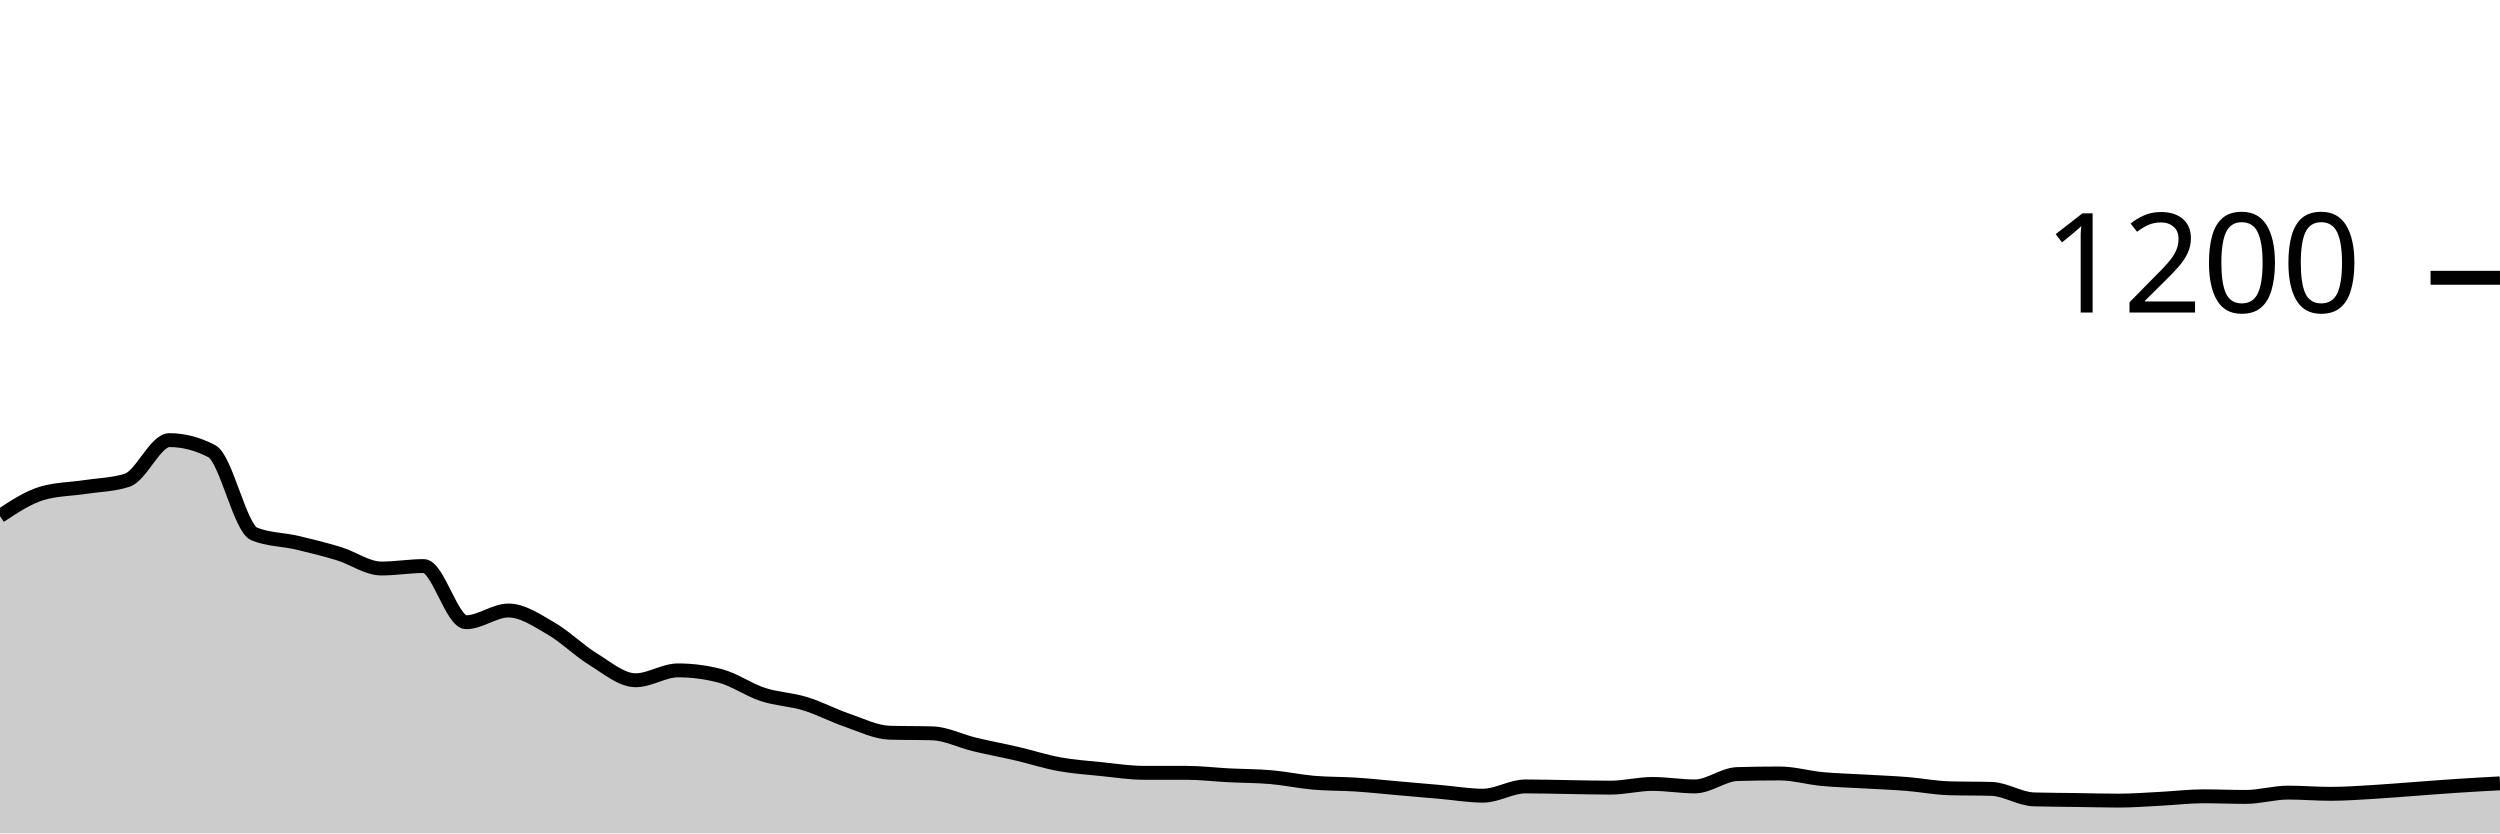
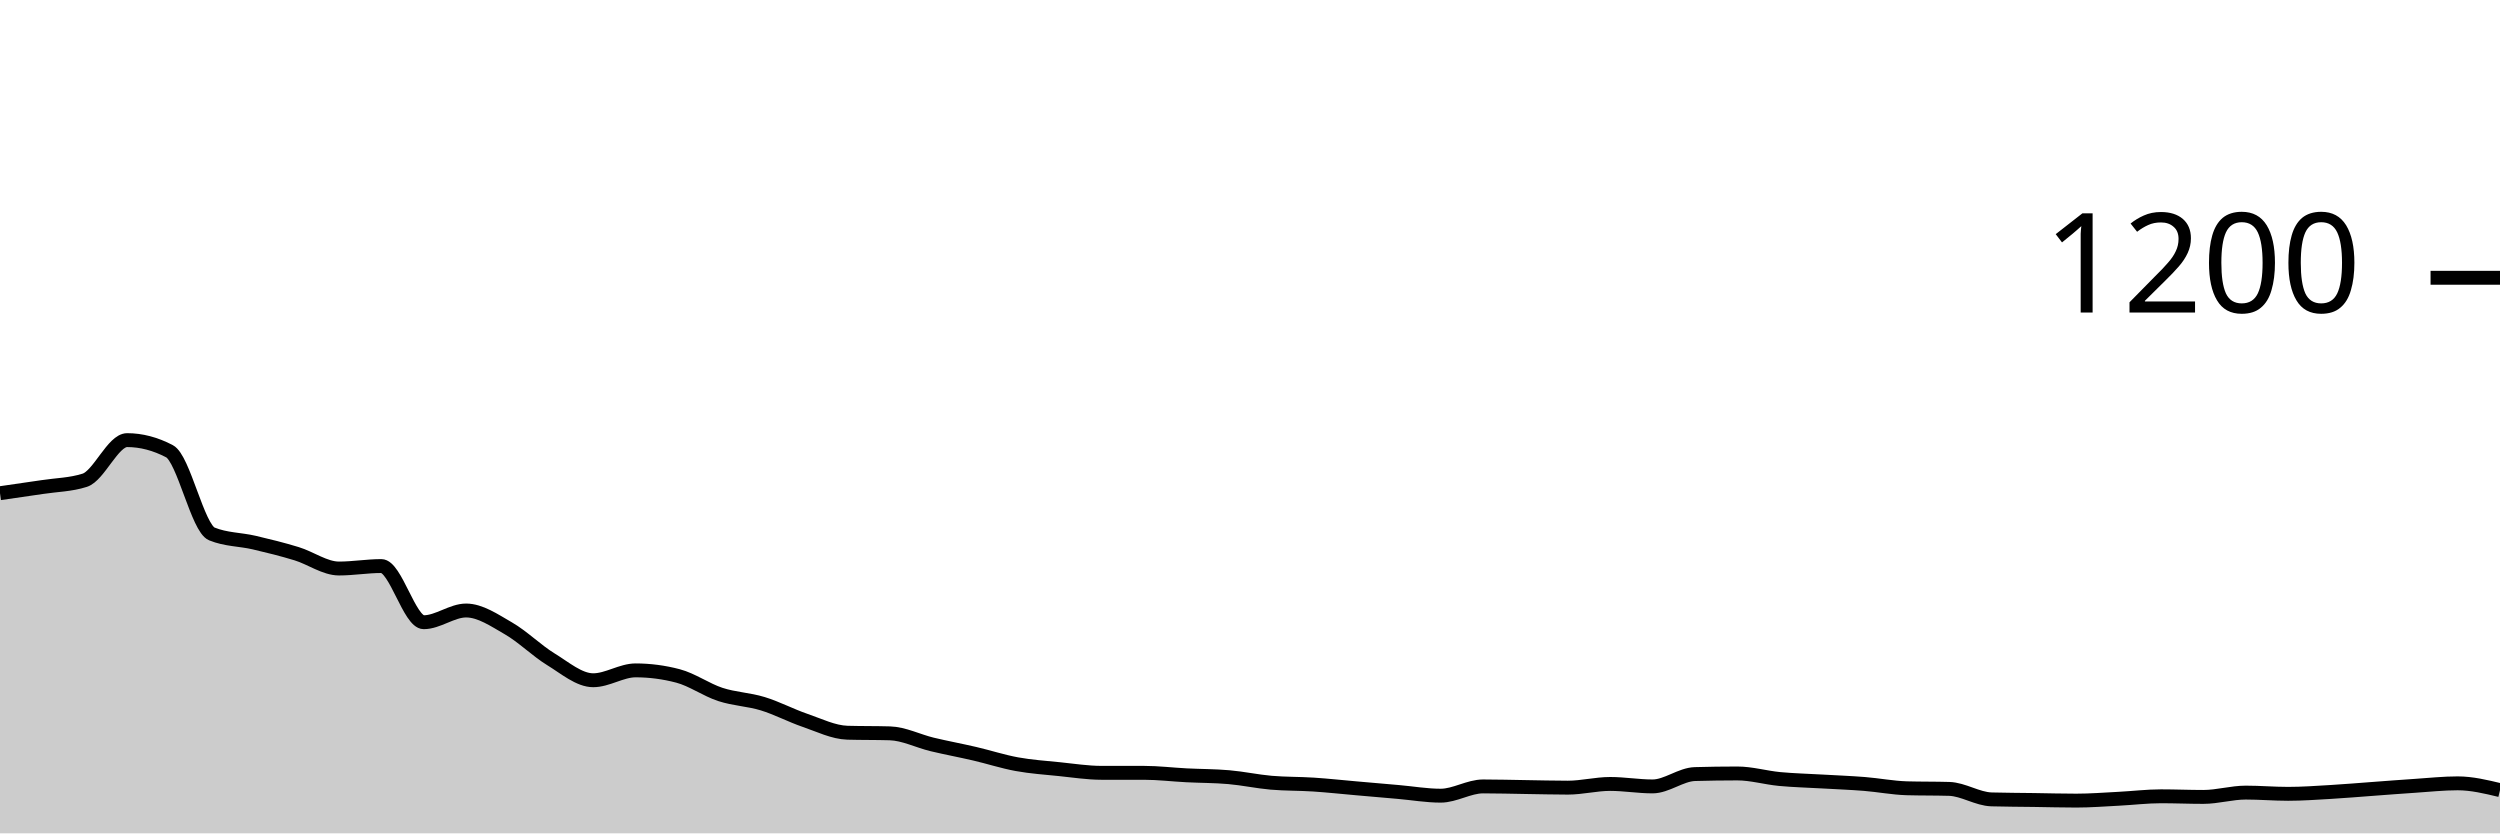
<svg xmlns="http://www.w3.org/2000/svg" viewBox="0 0 180 60">
  <g transform="translate(0,20)">
-     <path class="area" fill="rgba(0, 0, 0, 0.2)" d="M0,17.156C1.017,16.481,2.034,15.807,3.051,15.511C4.068,15.215,5.085,15.222,6.102,15.067C7.119,14.911,8.136,14.904,9.153,14.578C10.169,14.252,11.186,11.689,12.203,11.689C13.22,11.689,14.237,11.956,15.254,12.489C16.271,13.022,17.288,18.03,18.305,18.444C19.322,18.859,20.339,18.83,21.356,19.067C22.373,19.304,23.39,19.556,24.407,19.867C25.424,20.178,26.441,20.933,27.458,20.933C28.475,20.933,29.492,20.756,30.508,20.756C31.525,20.756,32.542,24.8,33.559,24.8C34.576,24.8,35.593,23.956,36.61,23.956C37.627,23.956,38.644,24.659,39.661,25.244C40.678,25.83,41.695,26.844,42.712,27.467C43.729,28.089,44.746,28.978,45.763,28.978C46.78,28.978,47.797,28.267,48.814,28.267C49.831,28.267,50.847,28.4,51.864,28.667C52.881,28.933,53.898,29.667,54.915,30C55.932,30.333,56.949,30.356,57.966,30.667C58.983,30.978,60,31.519,61.017,31.867C62.034,32.215,63.051,32.726,64.068,32.756C65.085,32.785,66.102,32.77,67.119,32.8C68.136,32.83,69.153,33.356,70.169,33.6C71.186,33.844,72.203,34.03,73.22,34.267C74.237,34.504,75.254,34.837,76.271,35.022C77.288,35.207,78.305,35.274,79.322,35.378C80.339,35.481,81.356,35.644,82.373,35.644C83.39,35.644,84.407,35.644,85.424,35.644C86.441,35.644,87.458,35.77,88.475,35.822C89.492,35.874,90.508,35.867,91.525,35.956C92.542,36.044,93.559,36.267,94.576,36.356C95.593,36.444,96.61,36.422,97.627,36.489C98.644,36.556,99.661,36.667,100.678,36.756C101.695,36.844,102.712,36.933,103.729,37.022C104.746,37.111,105.763,37.289,106.78,37.289C107.797,37.289,108.814,36.622,109.831,36.622C110.847,36.622,111.864,36.652,112.881,36.667C113.898,36.681,114.915,36.711,115.932,36.711C116.949,36.711,117.966,36.444,118.983,36.444C120,36.444,121.017,36.622,122.034,36.622C123.051,36.622,124.068,35.763,125.085,35.733C126.102,35.704,127.119,35.689,128.136,35.689C129.153,35.689,130.169,35.993,131.186,36.089C132.203,36.185,133.22,36.207,134.237,36.267C135.254,36.326,136.271,36.363,137.288,36.444C138.305,36.526,139.322,36.726,140.339,36.756C141.356,36.785,142.373,36.77,143.39,36.8C144.407,36.83,145.424,37.526,146.441,37.556C147.458,37.585,148.475,37.585,149.492,37.6C150.508,37.615,151.525,37.644,152.542,37.644C153.559,37.644,154.576,37.563,155.593,37.511C156.61,37.459,157.627,37.333,158.644,37.333C159.661,37.333,160.678,37.378,161.695,37.378C162.712,37.378,163.729,37.067,164.746,37.067C165.763,37.067,166.78,37.156,167.797,37.156C168.814,37.156,169.831,37.081,170.847,37.022C171.864,36.963,172.881,36.874,173.898,36.8C174.915,36.726,175.932,36.644,176.949,36.578C177.966,36.511,178.983,36.456,180,36.4L180,40C178.983,40,177.966,40,176.949,40C175.932,40,174.915,40,173.898,40C172.881,40,171.864,40,170.847,40C169.831,40,168.814,40,167.797,40C166.78,40,165.763,40,164.746,40C163.729,40,162.712,40,161.695,40C160.678,40,159.661,40,158.644,40C157.627,40,156.61,40,155.593,40C154.576,40,153.559,40,152.542,40C151.525,40,150.508,40,149.492,40C148.475,40,147.458,40,146.441,40C145.424,40,144.407,40,143.39,40C142.373,40,141.356,40,140.339,40C139.322,40,138.305,40,137.288,40C136.271,40,135.254,40,134.237,40C133.22,40,132.203,40,131.186,40C130.169,40,129.153,40,128.136,40C127.119,40,126.102,40,125.085,40C124.068,40,123.051,40,122.034,40C121.017,40,120,40,118.983,40C117.966,40,116.949,40,115.932,40C114.915,40,113.898,40,112.881,40C111.864,40,110.847,40,109.831,40C108.814,40,107.797,40,106.78,40C105.763,40,104.746,40,103.729,40C102.712,40,101.695,40,100.678,40C99.661,40,98.644,40,97.627,40C96.61,40,95.593,40,94.576,40C93.559,40,92.542,40,91.525,40C90.508,40,89.492,40,88.475,40C87.458,40,86.441,40,85.424,40C84.407,40,83.39,40,82.373,40C81.356,40,80.339,40,79.322,40C78.305,40,77.288,40,76.271,40C75.254,40,74.237,40,73.22,40C72.203,40,71.186,40,70.169,40C69.153,40,68.136,40,67.119,40C66.102,40,65.085,40,64.068,40C63.051,40,62.034,40,61.017,40C60,40,58.983,40,57.966,40C56.949,40,55.932,40,54.915,40C53.898,40,52.881,40,51.864,40C50.847,40,49.831,40,48.814,40C47.797,40,46.78,40,45.763,40C44.746,40,43.729,40,42.712,40C41.695,40,40.678,40,39.661,40C38.644,40,37.627,40,36.61,40C35.593,40,34.576,40,33.559,40C32.542,40,31.525,40,30.508,40C29.492,40,28.475,40,27.458,40C26.441,40,25.424,40,24.407,40C23.39,40,22.373,40,21.356,40C20.339,40,19.322,40,18.305,40C17.288,40,16.271,40,15.254,40C14.237,40,13.22,40,12.203,40C11.186,40,10.169,40,9.153,40C8.136,40,7.119,40,6.102,40C5.085,40,4.068,40,3.051,40C2.034,40,1.017,40,0,40Z" />
-     <path class="line" stroke="black" fill="none" d="M0,17.156C1.017,16.481,2.034,15.807,3.051,15.511C4.068,15.215,5.085,15.222,6.102,15.067C7.119,14.911,8.136,14.904,9.153,14.578C10.169,14.252,11.186,11.689,12.203,11.689C13.22,11.689,14.237,11.956,15.254,12.489C16.271,13.022,17.288,18.03,18.305,18.444C19.322,18.859,20.339,18.83,21.356,19.067C22.373,19.304,23.39,19.556,24.407,19.867C25.424,20.178,26.441,20.933,27.458,20.933C28.475,20.933,29.492,20.756,30.508,20.756C31.525,20.756,32.542,24.8,33.559,24.8C34.576,24.8,35.593,23.956,36.61,23.956C37.627,23.956,38.644,24.659,39.661,25.244C40.678,25.83,41.695,26.844,42.712,27.467C43.729,28.089,44.746,28.978,45.763,28.978C46.78,28.978,47.797,28.267,48.814,28.267C49.831,28.267,50.847,28.4,51.864,28.667C52.881,28.933,53.898,29.667,54.915,30C55.932,30.333,56.949,30.356,57.966,30.667C58.983,30.978,60,31.519,61.017,31.867C62.034,32.215,63.051,32.726,64.068,32.756C65.085,32.785,66.102,32.77,67.119,32.8C68.136,32.83,69.153,33.356,70.169,33.6C71.186,33.844,72.203,34.03,73.22,34.267C74.237,34.504,75.254,34.837,76.271,35.022C77.288,35.207,78.305,35.274,79.322,35.378C80.339,35.481,81.356,35.644,82.373,35.644C83.39,35.644,84.407,35.644,85.424,35.644C86.441,35.644,87.458,35.77,88.475,35.822C89.492,35.874,90.508,35.867,91.525,35.956C92.542,36.044,93.559,36.267,94.576,36.356C95.593,36.444,96.61,36.422,97.627,36.489C98.644,36.556,99.661,36.667,100.678,36.756C101.695,36.844,102.712,36.933,103.729,37.022C104.746,37.111,105.763,37.289,106.78,37.289C107.797,37.289,108.814,36.622,109.831,36.622C110.847,36.622,111.864,36.652,112.881,36.667C113.898,36.681,114.915,36.711,115.932,36.711C116.949,36.711,117.966,36.444,118.983,36.444C120,36.444,121.017,36.622,122.034,36.622C123.051,36.622,124.068,35.763,125.085,35.733C126.102,35.704,127.119,35.689,128.136,35.689C129.153,35.689,130.169,35.993,131.186,36.089C132.203,36.185,133.22,36.207,134.237,36.267C135.254,36.326,136.271,36.363,137.288,36.444C138.305,36.526,139.322,36.726,140.339,36.756C141.356,36.785,142.373,36.77,143.39,36.8C144.407,36.83,145.424,37.526,146.441,37.556C147.458,37.585,148.475,37.585,149.492,37.6C150.508,37.615,151.525,37.644,152.542,37.644C153.559,37.644,154.576,37.563,155.593,37.511C156.61,37.459,157.627,37.333,158.644,37.333C159.661,37.333,160.678,37.378,161.695,37.378C162.712,37.378,163.729,37.067,164.746,37.067C165.763,37.067,166.78,37.156,167.797,37.156C168.814,37.156,169.831,37.081,170.847,37.022C171.864,36.963,172.881,36.874,173.898,36.8C174.915,36.726,175.932,36.644,176.949,36.578C177.966,36.511,178.983,36.456,180,36.4" />
+     <path class="area" fill="rgba(0, 0, 0, 0.2)" d="M0,15.511C1.017,15.367,2.034,15.222,3.051,15.067C4.068,14.911,5.085,14.904,6.102,14.578C7.119,14.252,8.136,11.689,9.153,11.689C10.169,11.689,11.186,11.956,12.203,12.489C13.22,13.022,14.237,18.03,15.254,18.444C16.271,18.859,17.288,18.83,18.305,19.067C19.322,19.304,20.339,19.556,21.356,19.867C22.373,20.178,23.39,20.933,24.407,20.933C25.424,20.933,26.441,20.756,27.458,20.756C28.475,20.756,29.492,24.8,30.508,24.8C31.525,24.8,32.542,23.956,33.559,23.956C34.576,23.956,35.593,24.659,36.61,25.244C37.627,25.83,38.644,26.844,39.661,27.467C40.678,28.089,41.695,28.978,42.712,28.978C43.729,28.978,44.746,28.267,45.763,28.267C46.78,28.267,47.797,28.4,48.814,28.667C49.831,28.933,50.847,29.667,51.864,30C52.881,30.333,53.898,30.356,54.915,30.667C55.932,30.978,56.949,31.519,57.966,31.867C58.983,32.215,60,32.726,61.017,32.756C62.034,32.785,63.051,32.77,64.068,32.8C65.085,32.83,66.102,33.356,67.119,33.6C68.136,33.844,69.153,34.03,70.169,34.267C71.186,34.504,72.203,34.837,73.22,35.022C74.237,35.207,75.254,35.274,76.271,35.378C77.288,35.481,78.305,35.644,79.322,35.644C80.339,35.644,81.356,35.644,82.373,35.644C83.39,35.644,84.407,35.77,85.424,35.822C86.441,35.874,87.458,35.867,88.475,35.956C89.492,36.044,90.508,36.267,91.525,36.356C92.542,36.444,93.559,36.422,94.576,36.489C95.593,36.556,96.61,36.667,97.627,36.756C98.644,36.844,99.661,36.933,100.678,37.022C101.695,37.111,102.712,37.289,103.729,37.289C104.746,37.289,105.763,36.622,106.78,36.622C107.797,36.622,108.814,36.652,109.831,36.667C110.847,36.681,111.864,36.711,112.881,36.711C113.898,36.711,114.915,36.444,115.932,36.444C116.949,36.444,117.966,36.622,118.983,36.622C120,36.622,121.017,35.763,122.034,35.733C123.051,35.704,124.068,35.689,125.085,35.689C126.102,35.689,127.119,35.993,128.136,36.089C129.153,36.185,130.169,36.207,131.186,36.267C132.203,36.326,133.22,36.363,134.237,36.444C135.254,36.526,136.271,36.726,137.288,36.756C138.305,36.785,139.322,36.77,140.339,36.8C141.356,36.83,142.373,37.526,143.39,37.556C144.407,37.585,145.424,37.585,146.441,37.6C147.458,37.615,148.475,37.644,149.492,37.644C150.508,37.644,151.525,37.563,152.542,37.511C153.559,37.459,154.576,37.333,155.593,37.333C156.61,37.333,157.627,37.378,158.644,37.378C159.661,37.378,160.678,37.067,161.695,37.067C162.712,37.067,163.729,37.156,164.746,37.156C165.763,37.156,166.78,37.081,167.797,37.022C168.814,36.963,169.831,36.874,170.847,36.8C171.864,36.726,172.881,36.644,173.898,36.578C174.915,36.511,175.932,36.4,176.949,36.4C177.966,36.4,178.983,36.644,180,36.889L180,40C178.983,40,177.966,40,176.949,40C175.932,40,174.915,40,173.898,40C172.881,40,171.864,40,170.847,40C169.831,40,168.814,40,167.797,40C166.78,40,165.763,40,164.746,40C163.729,40,162.712,40,161.695,40C160.678,40,159.661,40,158.644,40C157.627,40,156.61,40,155.593,40C154.576,40,153.559,40,152.542,40C151.525,40,150.508,40,149.492,40C148.475,40,147.458,40,146.441,40C145.424,40,144.407,40,143.39,40C142.373,40,141.356,40,140.339,40C139.322,40,138.305,40,137.288,40C136.271,40,135.254,40,134.237,40C133.22,40,132.203,40,131.186,40C130.169,40,129.153,40,128.136,40C127.119,40,126.102,40,125.085,40C124.068,40,123.051,40,122.034,40C121.017,40,120,40,118.983,40C117.966,40,116.949,40,115.932,40C114.915,40,113.898,40,112.881,40C111.864,40,110.847,40,109.831,40C108.814,40,107.797,40,106.78,40C105.763,40,104.746,40,103.729,40C102.712,40,101.695,40,100.678,40C99.661,40,98.644,40,97.627,40C96.61,40,95.593,40,94.576,40C93.559,40,92.542,40,91.525,40C90.508,40,89.492,40,88.475,40C87.458,40,86.441,40,85.424,40C84.407,40,83.39,40,82.373,40C81.356,40,80.339,40,79.322,40C78.305,40,77.288,40,76.271,40C75.254,40,74.237,40,73.22,40C72.203,40,71.186,40,70.169,40C69.153,40,68.136,40,67.119,40C66.102,40,65.085,40,64.068,40C63.051,40,62.034,40,61.017,40C60,40,58.983,40,57.966,40C56.949,40,55.932,40,54.915,40C53.898,40,52.881,40,51.864,40C50.847,40,49.831,40,48.814,40C47.797,40,46.78,40,45.763,40C44.746,40,43.729,40,42.712,40C41.695,40,40.678,40,39.661,40C38.644,40,37.627,40,36.61,40C35.593,40,34.576,40,33.559,40C32.542,40,31.525,40,30.508,40C29.492,40,28.475,40,27.458,40C26.441,40,25.424,40,24.407,40C23.39,40,22.373,40,21.356,40C20.339,40,19.322,40,18.305,40C17.288,40,16.271,40,15.254,40C14.237,40,13.22,40,12.203,40C11.186,40,10.169,40,9.153,40C8.136,40,7.119,40,6.102,40C5.085,40,4.068,40,3.051,40C2.034,40,1.017,40,0,40Z" />
+     <path class="line" stroke="black" fill="none" d="M0,15.511C1.017,15.367,2.034,15.222,3.051,15.067C4.068,14.911,5.085,14.904,6.102,14.578C7.119,14.252,8.136,11.689,9.153,11.689C10.169,11.689,11.186,11.956,12.203,12.489C13.22,13.022,14.237,18.03,15.254,18.444C16.271,18.859,17.288,18.83,18.305,19.067C19.322,19.304,20.339,19.556,21.356,19.867C22.373,20.178,23.39,20.933,24.407,20.933C25.424,20.933,26.441,20.756,27.458,20.756C28.475,20.756,29.492,24.8,30.508,24.8C31.525,24.8,32.542,23.956,33.559,23.956C34.576,23.956,35.593,24.659,36.61,25.244C37.627,25.83,38.644,26.844,39.661,27.467C40.678,28.089,41.695,28.978,42.712,28.978C43.729,28.978,44.746,28.267,45.763,28.267C46.78,28.267,47.797,28.4,48.814,28.667C49.831,28.933,50.847,29.667,51.864,30C52.881,30.333,53.898,30.356,54.915,30.667C55.932,30.978,56.949,31.519,57.966,31.867C58.983,32.215,60,32.726,61.017,32.756C62.034,32.785,63.051,32.77,64.068,32.8C65.085,32.83,66.102,33.356,67.119,33.6C68.136,33.844,69.153,34.03,70.169,34.267C71.186,34.504,72.203,34.837,73.22,35.022C74.237,35.207,75.254,35.274,76.271,35.378C77.288,35.481,78.305,35.644,79.322,35.644C80.339,35.644,81.356,35.644,82.373,35.644C83.39,35.644,84.407,35.77,85.424,35.822C86.441,35.874,87.458,35.867,88.475,35.956C89.492,36.044,90.508,36.267,91.525,36.356C92.542,36.444,93.559,36.422,94.576,36.489C95.593,36.556,96.61,36.667,97.627,36.756C98.644,36.844,99.661,36.933,100.678,37.022C101.695,37.111,102.712,37.289,103.729,37.289C104.746,37.289,105.763,36.622,106.78,36.622C107.797,36.622,108.814,36.652,109.831,36.667C110.847,36.681,111.864,36.711,112.881,36.711C113.898,36.711,114.915,36.444,115.932,36.444C116.949,36.444,117.966,36.622,118.983,36.622C120,36.622,121.017,35.763,122.034,35.733C123.051,35.704,124.068,35.689,125.085,35.689C126.102,35.689,127.119,35.993,128.136,36.089C129.153,36.185,130.169,36.207,131.186,36.267C132.203,36.326,133.22,36.363,134.237,36.444C135.254,36.526,136.271,36.726,137.288,36.756C138.305,36.785,139.322,36.77,140.339,36.8C141.356,36.83,142.373,37.526,143.39,37.556C144.407,37.585,145.424,37.585,146.441,37.6C147.458,37.615,148.475,37.644,149.492,37.644C150.508,37.644,151.525,37.563,152.542,37.511C153.559,37.459,154.576,37.333,155.593,37.333C156.61,37.333,157.627,37.378,158.644,37.378C159.661,37.378,160.678,37.067,161.695,37.067C162.712,37.067,163.729,37.156,164.746,37.156C165.763,37.156,166.78,37.081,167.797,37.022C168.814,36.963,169.831,36.874,170.847,36.8C171.864,36.726,172.881,36.644,173.898,36.578C174.915,36.511,175.932,36.4,176.949,36.4C177.966,36.4,178.983,36.644,180,36.889" />
    <path class="axis-ceiling" stroke-width="1" stroke="black" fill="none" d="M175,0L180,0" />
    <text class="axis-ceiling-label" font-family="sans-serif" text-anchor="end" font-size="10px" x="170" y="2.5">1200</text>
  </g>
</svg>
